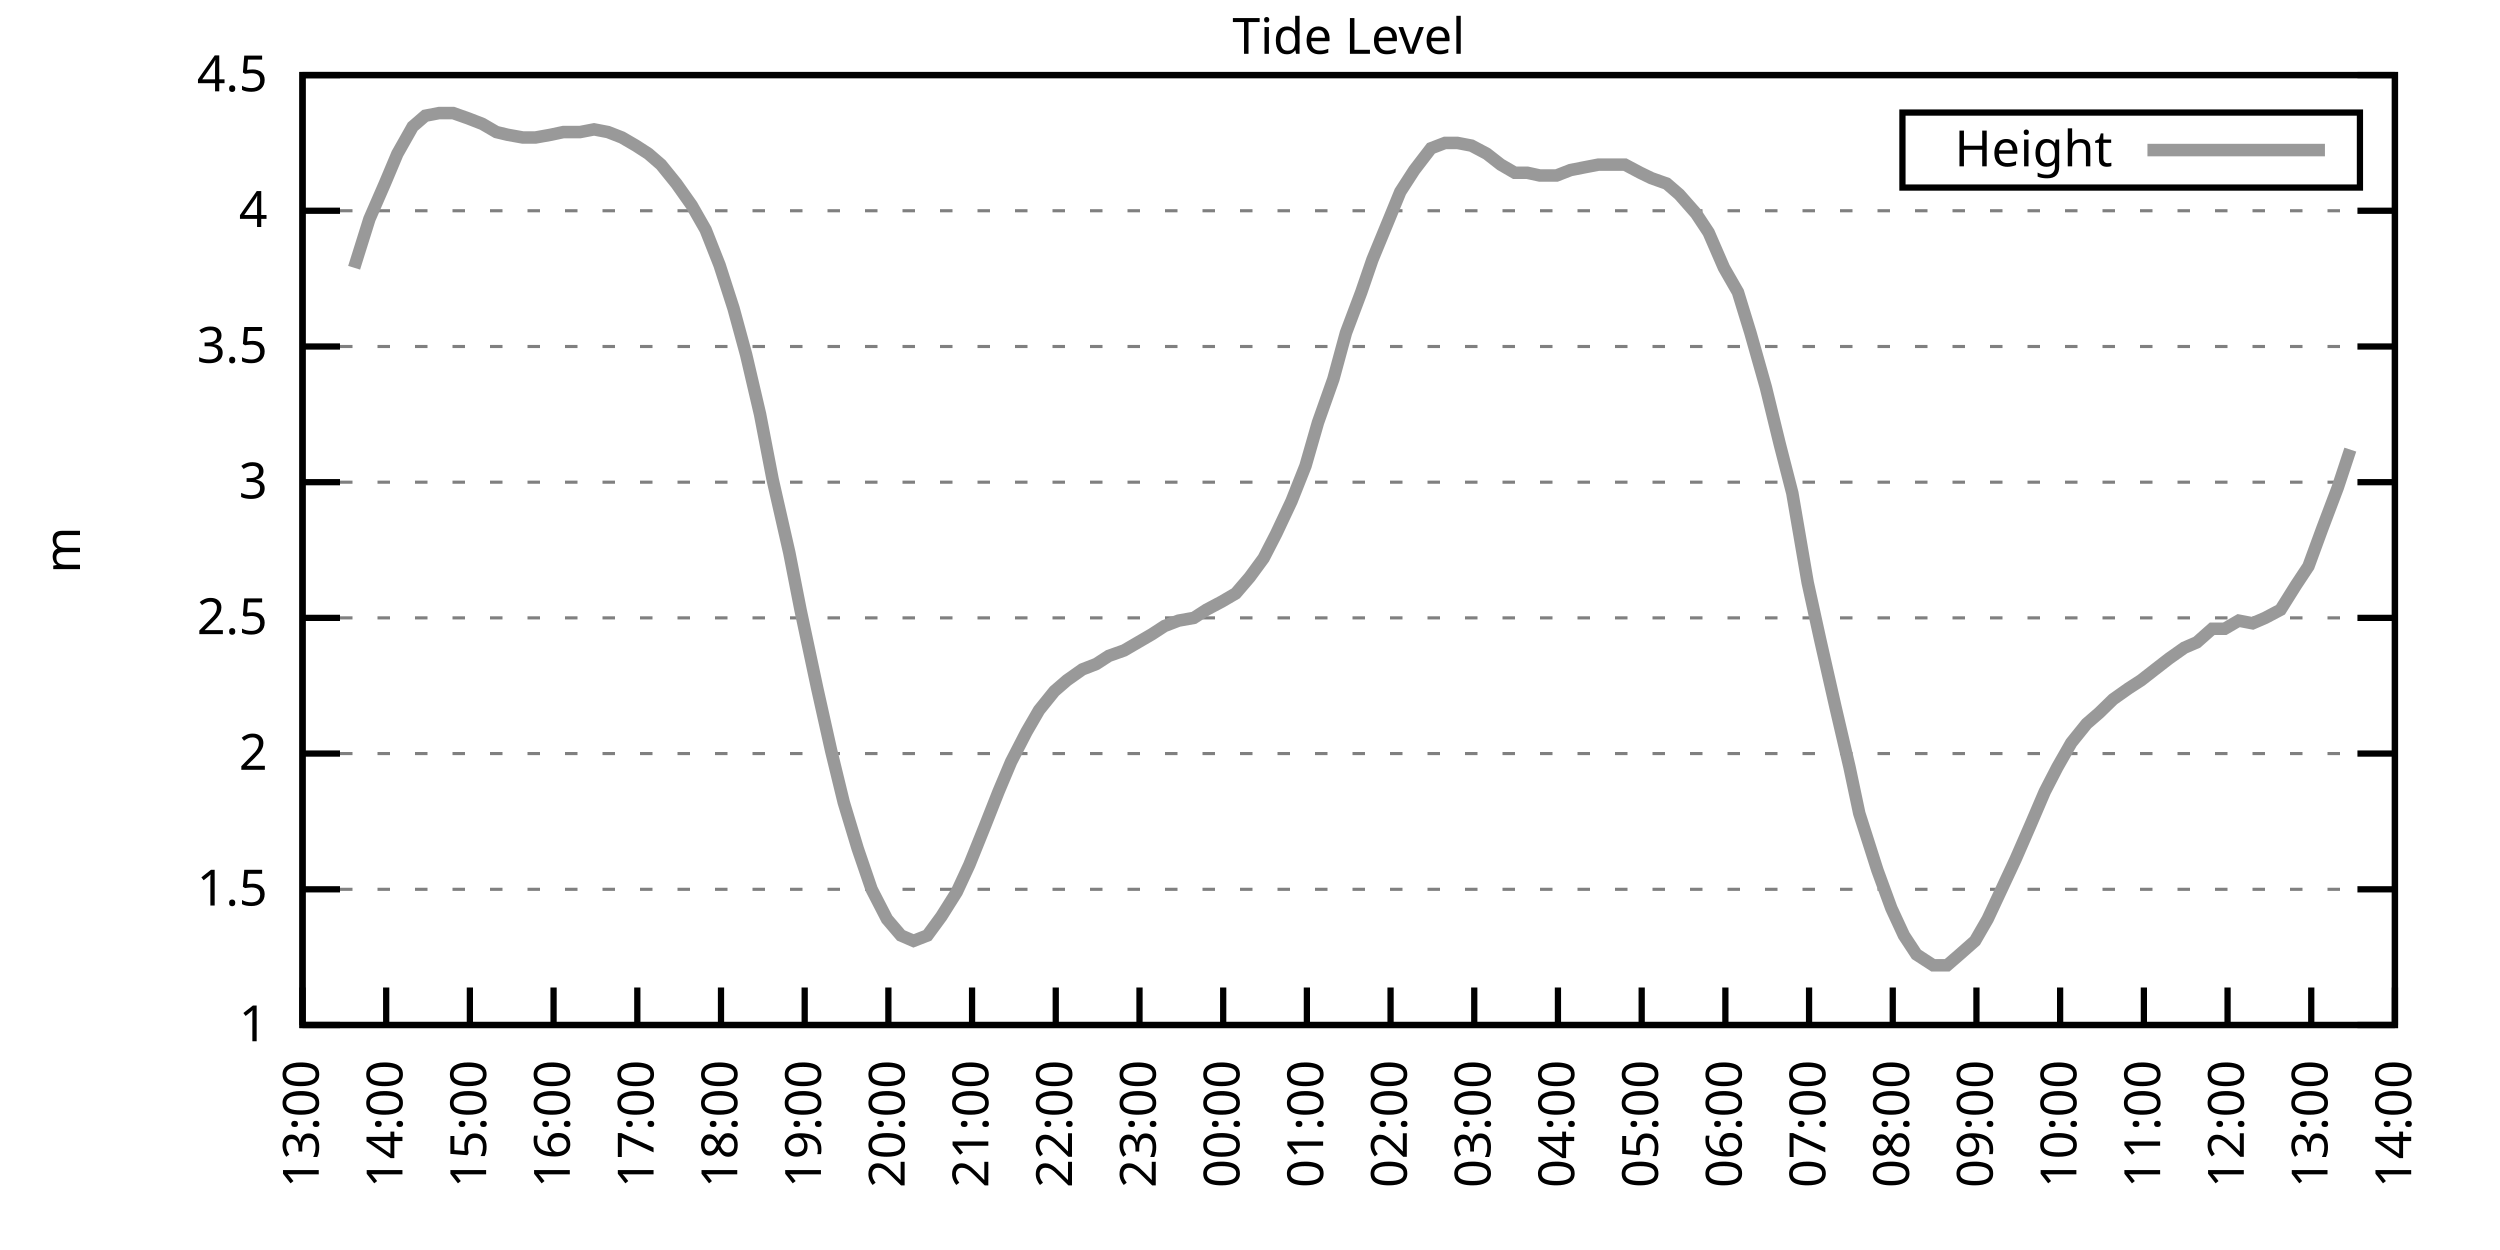
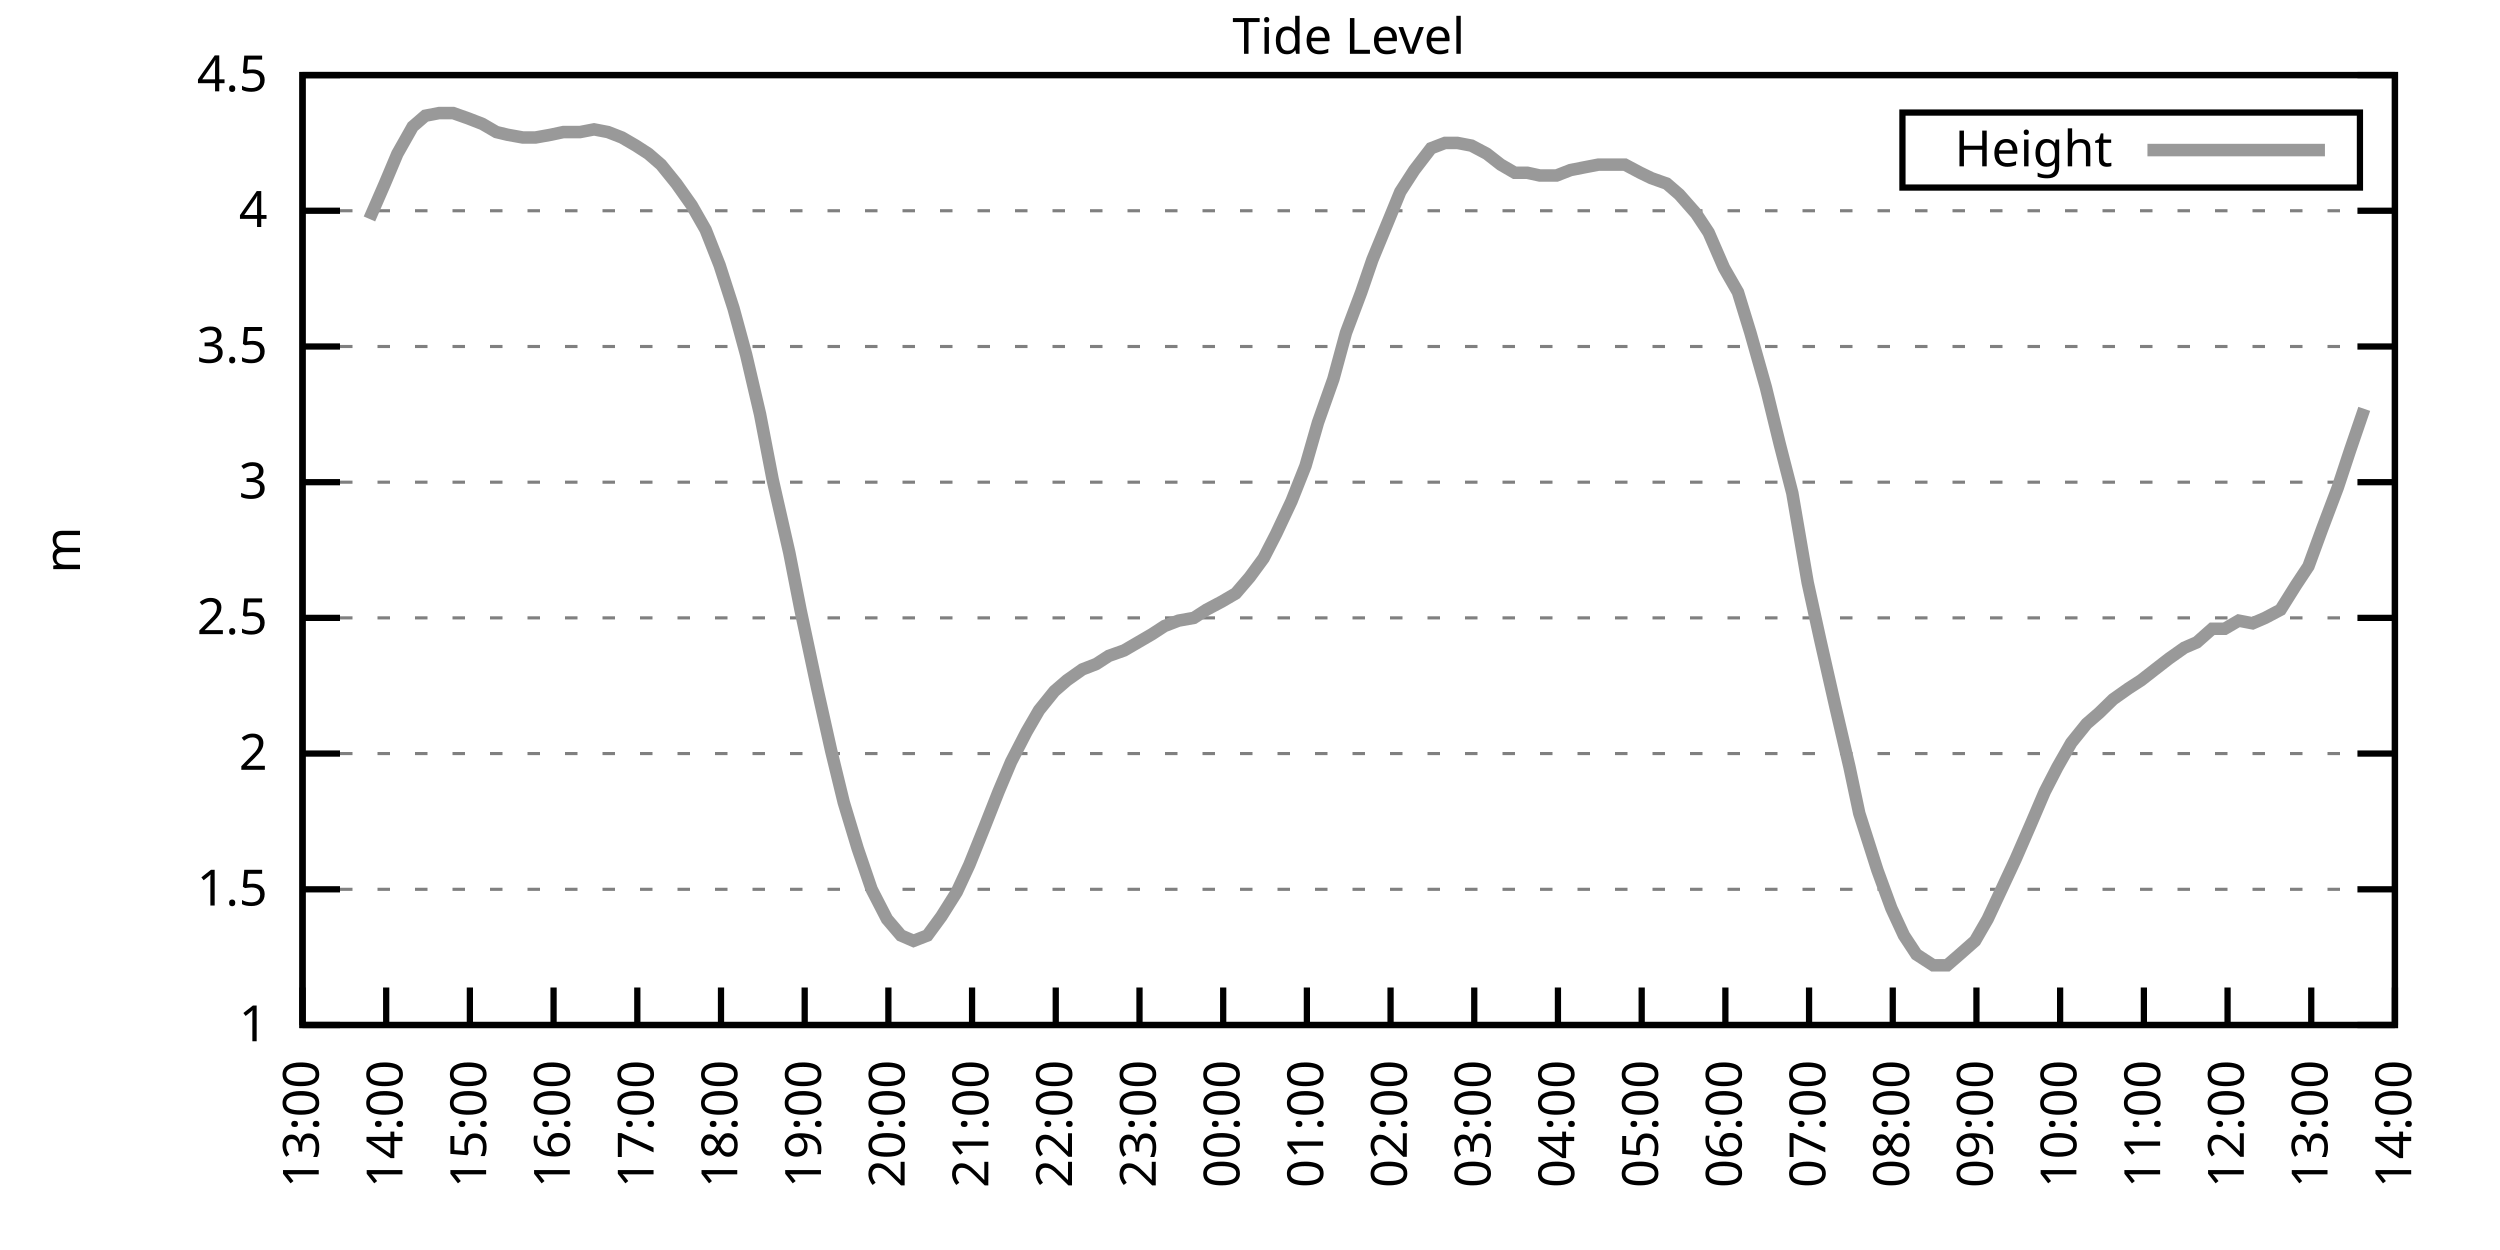
<svg xmlns="http://www.w3.org/2000/svg" xmlns:xlink="http://www.w3.org/1999/xlink" width="400" height="200" viewBox="0 0 400 200">
  <g id="gnuplot_canvas">
    <rect x="0" y="0" width="400" height="200" fill="none" />
    <defs>
      <circle id="gpDot" r="0.5" stroke-width="0.5" stroke="currentColor" />
      <path id="gpPt0" stroke-width="0.333" stroke="currentColor" d="M-1,0 h2 M0,-1 v2" />
      <path id="gpPt1" stroke-width="0.333" stroke="currentColor" d="M-1,-1 L1,1 M1,-1 L-1,1" />
      <path id="gpPt2" stroke-width="0.333" stroke="currentColor" d="M-1,0 L1,0 M0,-1 L0,1 M-1,-1 L1,1 M-1,1 L1,-1" />
      <rect id="gpPt3" stroke-width="0.333" stroke="currentColor" x="-1" y="-1" width="2" height="2" />
      <rect id="gpPt4" stroke-width="0.333" stroke="currentColor" fill="currentColor" x="-1" y="-1" width="2" height="2" />
      <circle id="gpPt5" stroke-width="0.333" stroke="currentColor" cx="0" cy="0" r="1" />
      <use xlink:href="#gpPt5" id="gpPt6" fill="currentColor" stroke="none" />
      <path id="gpPt7" stroke-width="0.333" stroke="currentColor" d="M0,-1.33 L-1.33,0.67 L1.33,0.67 z" />
      <use xlink:href="#gpPt7" id="gpPt8" fill="currentColor" stroke="none" />
      <use xlink:href="#gpPt7" id="gpPt9" stroke="currentColor" transform="rotate(180)" />
      <use xlink:href="#gpPt9" id="gpPt10" fill="currentColor" stroke="none" />
      <use xlink:href="#gpPt3" id="gpPt11" stroke="currentColor" transform="rotate(45)" />
      <use xlink:href="#gpPt11" id="gpPt12" fill="currentColor" stroke="none" />
      <path id="gpPt13" stroke-width="0.333" stroke="currentColor" d="M0,1.330 L1.265,0.411 L0.782,-1.067 L-0.782,-1.076 L-1.265,0.411 z" />
      <use xlink:href="#gpPt13" id="gpPt14" fill="currentColor" stroke="none" />
      <filter id="textbox" filterUnits="objectBoundingBox" x="0" y="0" height="1" width="1">
        <feFlood flood-color="white" flood-opacity="1" result="bgnd" />
        <feComposite in="SourceGraphic" in2="bgnd" operator="atop" />
      </filter>
      <filter id="greybox" filterUnits="objectBoundingBox" x="0" y="0" height="1" width="1">
        <feFlood flood-color="lightgrey" flood-opacity="1" result="grey" />
        <feComposite in="SourceGraphic" in2="grey" operator="atop" />
      </filter>
    </defs>
    <g fill="none" color="white" stroke="currentColor" stroke-width="1.00" stroke-linecap="butt" stroke-linejoin="miter">
</g>
    <g fill="none" color="black" stroke="currentColor" stroke-width="1.00" stroke-linecap="butt" stroke-linejoin="miter">
      <g stroke="none" shape-rendering="crispEdges">
        <polygon fill="rgb(255, 255, 255)" points="48.40,164.00 383.18,164.00 383.18,12.02 48.40,12.02 " />
      </g>
    </g>
    <g fill="none" color="black" stroke="currentColor" stroke-width="1.00" stroke-linecap="butt" stroke-linejoin="miter">
</g>
    <g fill="none" color="black" stroke="black" stroke-width="0.50" stroke-linecap="butt" stroke-linejoin="miter">
</g>
    <g fill="none" color="gray" stroke="currentColor" stroke-width="0.50" stroke-linecap="butt" stroke-linejoin="miter">
      <path stroke="gray" stroke-dasharray="2,4" class="gridline" d="M48.40,164.00 L383.19,164.00  " />
    </g>
    <g fill="none" color="gray" stroke="gray" stroke-width="1.00" stroke-linecap="butt" stroke-linejoin="miter">
</g>
    <g fill="none" color="black" stroke="currentColor" stroke-width="1.00" stroke-linecap="butt" stroke-linejoin="miter">
      <path stroke="black" d="M48.40,164.00 L54.40,164.00 M383.19,164.00 L377.19,164.00  " />
      <g transform="translate(42.80,166.60)" stroke="none" fill="black" font-family="Sans" font-size="8.00" text-anchor="end">
        <text>
          <tspan font-family="Sans"> 1</tspan>
        </text>
      </g>
    </g>
    <g fill="none" color="black" stroke="currentColor" stroke-width="1.00" stroke-linecap="butt" stroke-linejoin="miter">
</g>
    <g fill="none" color="black" stroke="black" stroke-width="0.50" stroke-linecap="butt" stroke-linejoin="miter">
</g>
    <g fill="none" color="gray" stroke="currentColor" stroke-width="0.50" stroke-linecap="butt" stroke-linejoin="miter">
      <path stroke="gray" stroke-dasharray="2,4" class="gridline" d="M48.40,142.29 L383.19,142.29  " />
    </g>
    <g fill="none" color="gray" stroke="gray" stroke-width="1.00" stroke-linecap="butt" stroke-linejoin="miter">
</g>
    <g fill="none" color="black" stroke="currentColor" stroke-width="1.00" stroke-linecap="butt" stroke-linejoin="miter">
      <path stroke="black" d="M48.40,142.29 L54.40,142.29 M383.19,142.29 L377.19,142.29  " />
      <g transform="translate(42.80,144.89)" stroke="none" fill="black" font-family="Sans" font-size="8.00" text-anchor="end">
        <text>
          <tspan font-family="Sans"> 1.5</tspan>
        </text>
      </g>
    </g>
    <g fill="none" color="black" stroke="currentColor" stroke-width="1.00" stroke-linecap="butt" stroke-linejoin="miter">
</g>
    <g fill="none" color="black" stroke="black" stroke-width="0.50" stroke-linecap="butt" stroke-linejoin="miter">
</g>
    <g fill="none" color="gray" stroke="currentColor" stroke-width="0.50" stroke-linecap="butt" stroke-linejoin="miter">
      <path stroke="gray" stroke-dasharray="2,4" class="gridline" d="M48.40,120.57 L383.19,120.57  " />
    </g>
    <g fill="none" color="gray" stroke="gray" stroke-width="1.00" stroke-linecap="butt" stroke-linejoin="miter">
</g>
    <g fill="none" color="black" stroke="currentColor" stroke-width="1.00" stroke-linecap="butt" stroke-linejoin="miter">
      <path stroke="black" d="M48.40,120.57 L54.40,120.57 M383.19,120.57 L377.19,120.57  " />
      <g transform="translate(42.80,123.17)" stroke="none" fill="black" font-family="Sans" font-size="8.00" text-anchor="end">
        <text>
          <tspan font-family="Sans"> 2</tspan>
        </text>
      </g>
    </g>
    <g fill="none" color="black" stroke="currentColor" stroke-width="1.00" stroke-linecap="butt" stroke-linejoin="miter">
</g>
    <g fill="none" color="black" stroke="black" stroke-width="0.50" stroke-linecap="butt" stroke-linejoin="miter">
</g>
    <g fill="none" color="gray" stroke="currentColor" stroke-width="0.50" stroke-linecap="butt" stroke-linejoin="miter">
      <path stroke="gray" stroke-dasharray="2,4" class="gridline" d="M48.40,98.86 L383.19,98.86  " />
    </g>
    <g fill="none" color="gray" stroke="gray" stroke-width="1.00" stroke-linecap="butt" stroke-linejoin="miter">
</g>
    <g fill="none" color="black" stroke="currentColor" stroke-width="1.00" stroke-linecap="butt" stroke-linejoin="miter">
      <path stroke="black" d="M48.40,98.86 L54.40,98.86 M383.19,98.86 L377.19,98.86  " />
      <g transform="translate(42.80,101.46)" stroke="none" fill="black" font-family="Sans" font-size="8.00" text-anchor="end">
        <text>
          <tspan font-family="Sans"> 2.5</tspan>
        </text>
      </g>
    </g>
    <g fill="none" color="black" stroke="currentColor" stroke-width="1.00" stroke-linecap="butt" stroke-linejoin="miter">
</g>
    <g fill="none" color="black" stroke="black" stroke-width="0.50" stroke-linecap="butt" stroke-linejoin="miter">
</g>
    <g fill="none" color="gray" stroke="currentColor" stroke-width="0.50" stroke-linecap="butt" stroke-linejoin="miter">
      <path stroke="gray" stroke-dasharray="2,4" class="gridline" d="M48.40,77.15 L383.19,77.15  " />
    </g>
    <g fill="none" color="gray" stroke="gray" stroke-width="1.00" stroke-linecap="butt" stroke-linejoin="miter">
</g>
    <g fill="none" color="black" stroke="currentColor" stroke-width="1.00" stroke-linecap="butt" stroke-linejoin="miter">
      <path stroke="black" d="M48.40,77.15 L54.40,77.15 M383.19,77.15 L377.19,77.15  " />
      <g transform="translate(42.80,79.75)" stroke="none" fill="black" font-family="Sans" font-size="8.00" text-anchor="end">
        <text>
          <tspan font-family="Sans"> 3</tspan>
        </text>
      </g>
    </g>
    <g fill="none" color="black" stroke="currentColor" stroke-width="1.00" stroke-linecap="butt" stroke-linejoin="miter">
</g>
    <g fill="none" color="black" stroke="black" stroke-width="0.50" stroke-linecap="butt" stroke-linejoin="miter">
</g>
    <g fill="none" color="gray" stroke="currentColor" stroke-width="0.50" stroke-linecap="butt" stroke-linejoin="miter">
      <path stroke="gray" stroke-dasharray="2,4" class="gridline" d="M48.40,55.44 L383.19,55.44  " />
    </g>
    <g fill="none" color="gray" stroke="gray" stroke-width="1.00" stroke-linecap="butt" stroke-linejoin="miter">
</g>
    <g fill="none" color="black" stroke="currentColor" stroke-width="1.00" stroke-linecap="butt" stroke-linejoin="miter">
      <path stroke="black" d="M48.40,55.44 L54.40,55.44 M383.19,55.44 L377.19,55.44  " />
      <g transform="translate(42.80,58.04)" stroke="none" fill="black" font-family="Sans" font-size="8.00" text-anchor="end">
        <text>
          <tspan font-family="Sans"> 3.5</tspan>
        </text>
      </g>
    </g>
    <g fill="none" color="black" stroke="currentColor" stroke-width="1.00" stroke-linecap="butt" stroke-linejoin="miter">
</g>
    <g fill="none" color="black" stroke="black" stroke-width="0.50" stroke-linecap="butt" stroke-linejoin="miter">
</g>
    <g fill="none" color="gray" stroke="currentColor" stroke-width="0.50" stroke-linecap="butt" stroke-linejoin="miter">
      <path stroke="gray" stroke-dasharray="2,4" class="gridline" d="M48.40,33.72 L383.19,33.72  " />
    </g>
    <g fill="none" color="gray" stroke="gray" stroke-width="1.00" stroke-linecap="butt" stroke-linejoin="miter">
</g>
    <g fill="none" color="black" stroke="currentColor" stroke-width="1.00" stroke-linecap="butt" stroke-linejoin="miter">
      <path stroke="black" d="M48.40,33.72 L54.40,33.72 M383.19,33.72 L377.19,33.72  " />
      <g transform="translate(42.80,36.32)" stroke="none" fill="black" font-family="Sans" font-size="8.00" text-anchor="end">
        <text>
          <tspan font-family="Sans"> 4</tspan>
        </text>
      </g>
    </g>
    <g fill="none" color="black" stroke="currentColor" stroke-width="1.00" stroke-linecap="butt" stroke-linejoin="miter">
</g>
    <g fill="none" color="black" stroke="black" stroke-width="0.50" stroke-linecap="butt" stroke-linejoin="miter">
</g>
    <g fill="none" color="gray" stroke="currentColor" stroke-width="0.50" stroke-linecap="butt" stroke-linejoin="miter">
      <path stroke="gray" stroke-dasharray="2,4" class="gridline" d="M48.40,12.01 L383.19,12.01  " />
    </g>
    <g fill="none" color="gray" stroke="gray" stroke-width="1.00" stroke-linecap="butt" stroke-linejoin="miter">
</g>
    <g fill="none" color="black" stroke="currentColor" stroke-width="1.00" stroke-linecap="butt" stroke-linejoin="miter">
      <path stroke="black" d="M48.40,12.01 L54.40,12.01 M383.19,12.01 L377.19,12.01  " />
      <g transform="translate(42.80,14.61)" stroke="none" fill="black" font-family="Sans" font-size="8.00" text-anchor="end">
        <text>
          <tspan font-family="Sans"> 4.5</tspan>
        </text>
      </g>
    </g>
    <g fill="none" color="black" stroke="currentColor" stroke-width="1.00" stroke-linecap="butt" stroke-linejoin="miter">
      <path stroke="black" d="M48.40,164.00 L48.40,158.00  " />
      <g transform="translate(51.00,169.60) rotate(270.00)" stroke="none" fill="black" font-family="Sans" font-size="8.00" text-anchor="end">
        <text>
          <tspan font-family="Sans">13:00</tspan>
        </text>
      </g>
    </g>
    <g fill="none" color="black" stroke="currentColor" stroke-width="1.00" stroke-linecap="butt" stroke-linejoin="miter">
      <path stroke="black" d="M61.79,164.00 L61.79,158.00  " />
      <g transform="translate(64.39,169.60) rotate(270.00)" stroke="none" fill="black" font-family="Sans" font-size="8.00" text-anchor="end">
        <text>
          <tspan font-family="Sans">14:00</tspan>
        </text>
      </g>
    </g>
    <g fill="none" color="black" stroke="currentColor" stroke-width="1.00" stroke-linecap="butt" stroke-linejoin="miter">
      <path stroke="black" d="M75.18,164.00 L75.18,158.00  " />
      <g transform="translate(77.78,169.60) rotate(270.00)" stroke="none" fill="black" font-family="Sans" font-size="8.00" text-anchor="end">
        <text>
          <tspan font-family="Sans">15:00</tspan>
        </text>
      </g>
    </g>
    <g fill="none" color="black" stroke="currentColor" stroke-width="1.00" stroke-linecap="butt" stroke-linejoin="miter">
      <path stroke="black" d="M88.57,164.00 L88.57,158.00  " />
      <g transform="translate(91.17,169.60) rotate(270.00)" stroke="none" fill="black" font-family="Sans" font-size="8.00" text-anchor="end">
        <text>
          <tspan font-family="Sans">16:00</tspan>
        </text>
      </g>
    </g>
    <g fill="none" color="black" stroke="currentColor" stroke-width="1.00" stroke-linecap="butt" stroke-linejoin="miter">
      <path stroke="black" d="M101.97,164.00 L101.97,158.00  " />
      <g transform="translate(104.57,169.60) rotate(270.00)" stroke="none" fill="black" font-family="Sans" font-size="8.00" text-anchor="end">
        <text>
          <tspan font-family="Sans">17:00</tspan>
        </text>
      </g>
    </g>
    <g fill="none" color="black" stroke="currentColor" stroke-width="1.00" stroke-linecap="butt" stroke-linejoin="miter">
      <path stroke="black" d="M115.36,164.00 L115.36,158.00  " />
      <g transform="translate(117.96,169.60) rotate(270.00)" stroke="none" fill="black" font-family="Sans" font-size="8.00" text-anchor="end">
        <text>
          <tspan font-family="Sans">18:00</tspan>
        </text>
      </g>
    </g>
    <g fill="none" color="black" stroke="currentColor" stroke-width="1.00" stroke-linecap="butt" stroke-linejoin="miter">
      <path stroke="black" d="M128.75,164.00 L128.75,158.00  " />
      <g transform="translate(131.35,169.60) rotate(270.00)" stroke="none" fill="black" font-family="Sans" font-size="8.00" text-anchor="end">
        <text>
          <tspan font-family="Sans">19:00</tspan>
        </text>
      </g>
    </g>
    <g fill="none" color="black" stroke="currentColor" stroke-width="1.00" stroke-linecap="butt" stroke-linejoin="miter">
      <path stroke="black" d="M142.14,164.00 L142.14,158.00  " />
      <g transform="translate(144.74,169.60) rotate(270.00)" stroke="none" fill="black" font-family="Sans" font-size="8.00" text-anchor="end">
        <text>
          <tspan font-family="Sans">20:00</tspan>
        </text>
      </g>
    </g>
    <g fill="none" color="black" stroke="currentColor" stroke-width="1.00" stroke-linecap="butt" stroke-linejoin="miter">
      <path stroke="black" d="M155.53,164.00 L155.53,158.00  " />
      <g transform="translate(158.13,169.60) rotate(270.00)" stroke="none" fill="black" font-family="Sans" font-size="8.00" text-anchor="end">
        <text>
          <tspan font-family="Sans">21:00</tspan>
        </text>
      </g>
    </g>
    <g fill="none" color="black" stroke="currentColor" stroke-width="1.00" stroke-linecap="butt" stroke-linejoin="miter">
      <path stroke="black" d="M168.92,164.00 L168.92,158.00  " />
      <g transform="translate(171.52,169.60) rotate(270.00)" stroke="none" fill="black" font-family="Sans" font-size="8.00" text-anchor="end">
        <text>
          <tspan font-family="Sans">22:00</tspan>
        </text>
      </g>
    </g>
    <g fill="none" color="black" stroke="currentColor" stroke-width="1.00" stroke-linecap="butt" stroke-linejoin="miter">
      <path stroke="black" d="M182.32,164.00 L182.32,158.00  " />
      <g transform="translate(184.92,169.60) rotate(270.00)" stroke="none" fill="black" font-family="Sans" font-size="8.00" text-anchor="end">
        <text>
          <tspan font-family="Sans">23:00</tspan>
        </text>
      </g>
    </g>
    <g fill="none" color="black" stroke="currentColor" stroke-width="1.00" stroke-linecap="butt" stroke-linejoin="miter">
      <path stroke="black" d="M195.71,164.00 L195.71,158.00  " />
      <g transform="translate(198.31,169.60) rotate(270.00)" stroke="none" fill="black" font-family="Sans" font-size="8.00" text-anchor="end">
        <text>
          <tspan font-family="Sans">00:00</tspan>
        </text>
      </g>
    </g>
    <g fill="none" color="black" stroke="currentColor" stroke-width="1.00" stroke-linecap="butt" stroke-linejoin="miter">
      <path stroke="black" d="M209.10,164.00 L209.10,158.00  " />
      <g transform="translate(211.70,169.60) rotate(270.00)" stroke="none" fill="black" font-family="Sans" font-size="8.00" text-anchor="end">
        <text>
          <tspan font-family="Sans">01:00</tspan>
        </text>
      </g>
    </g>
    <g fill="none" color="black" stroke="currentColor" stroke-width="1.00" stroke-linecap="butt" stroke-linejoin="miter">
      <path stroke="black" d="M222.49,164.00 L222.49,158.00  " />
      <g transform="translate(225.09,169.60) rotate(270.00)" stroke="none" fill="black" font-family="Sans" font-size="8.00" text-anchor="end">
        <text>
          <tspan font-family="Sans">02:00</tspan>
        </text>
      </g>
    </g>
    <g fill="none" color="black" stroke="currentColor" stroke-width="1.00" stroke-linecap="butt" stroke-linejoin="miter">
      <path stroke="black" d="M235.88,164.00 L235.88,158.00  " />
      <g transform="translate(238.48,169.60) rotate(270.00)" stroke="none" fill="black" font-family="Sans" font-size="8.00" text-anchor="end">
        <text>
          <tspan font-family="Sans">03:00</tspan>
        </text>
      </g>
    </g>
    <g fill="none" color="black" stroke="currentColor" stroke-width="1.00" stroke-linecap="butt" stroke-linejoin="miter">
      <path stroke="black" d="M249.27,164.00 L249.27,158.00  " />
      <g transform="translate(251.87,169.60) rotate(270.00)" stroke="none" fill="black" font-family="Sans" font-size="8.00" text-anchor="end">
        <text>
          <tspan font-family="Sans">04:00</tspan>
        </text>
      </g>
    </g>
    <g fill="none" color="black" stroke="currentColor" stroke-width="1.00" stroke-linecap="butt" stroke-linejoin="miter">
      <path stroke="black" d="M262.67,164.00 L262.67,158.00  " />
      <g transform="translate(265.27,169.60) rotate(270.00)" stroke="none" fill="black" font-family="Sans" font-size="8.00" text-anchor="end">
        <text>
          <tspan font-family="Sans">05:00</tspan>
        </text>
      </g>
    </g>
    <g fill="none" color="black" stroke="currentColor" stroke-width="1.00" stroke-linecap="butt" stroke-linejoin="miter">
      <path stroke="black" d="M276.06,164.00 L276.06,158.00  " />
      <g transform="translate(278.66,169.60) rotate(270.00)" stroke="none" fill="black" font-family="Sans" font-size="8.00" text-anchor="end">
        <text>
          <tspan font-family="Sans">06:00</tspan>
        </text>
      </g>
    </g>
    <g fill="none" color="black" stroke="currentColor" stroke-width="1.00" stroke-linecap="butt" stroke-linejoin="miter">
      <path stroke="black" d="M289.45,164.00 L289.45,158.00  " />
      <g transform="translate(292.05,169.60) rotate(270.00)" stroke="none" fill="black" font-family="Sans" font-size="8.00" text-anchor="end">
        <text>
          <tspan font-family="Sans">07:00</tspan>
        </text>
      </g>
    </g>
    <g fill="none" color="black" stroke="currentColor" stroke-width="1.00" stroke-linecap="butt" stroke-linejoin="miter">
      <path stroke="black" d="M302.84,164.00 L302.84,158.00  " />
      <g transform="translate(305.44,169.60) rotate(270.00)" stroke="none" fill="black" font-family="Sans" font-size="8.00" text-anchor="end">
        <text>
          <tspan font-family="Sans">08:00</tspan>
        </text>
      </g>
    </g>
    <g fill="none" color="black" stroke="currentColor" stroke-width="1.00" stroke-linecap="butt" stroke-linejoin="miter">
      <path stroke="black" d="M316.23,164.00 L316.23,158.00  " />
      <g transform="translate(318.83,169.60) rotate(270.00)" stroke="none" fill="black" font-family="Sans" font-size="8.00" text-anchor="end">
        <text>
          <tspan font-family="Sans">09:00</tspan>
        </text>
      </g>
    </g>
    <g fill="none" color="black" stroke="currentColor" stroke-width="1.00" stroke-linecap="butt" stroke-linejoin="miter">
      <path stroke="black" d="M329.62,164.00 L329.62,158.00  " />
      <g transform="translate(332.22,169.60) rotate(270.00)" stroke="none" fill="black" font-family="Sans" font-size="8.00" text-anchor="end">
        <text>
          <tspan font-family="Sans">10:00</tspan>
        </text>
      </g>
    </g>
    <g fill="none" color="black" stroke="currentColor" stroke-width="1.00" stroke-linecap="butt" stroke-linejoin="miter">
      <path stroke="black" d="M343.02,164.00 L343.02,158.00  " />
      <g transform="translate(345.62,169.60) rotate(270.00)" stroke="none" fill="black" font-family="Sans" font-size="8.00" text-anchor="end">
        <text>
          <tspan font-family="Sans">11:00</tspan>
        </text>
      </g>
    </g>
    <g fill="none" color="black" stroke="currentColor" stroke-width="1.00" stroke-linecap="butt" stroke-linejoin="miter">
      <path stroke="black" d="M356.41,164.00 L356.41,158.00  " />
      <g transform="translate(359.01,169.60) rotate(270.00)" stroke="none" fill="black" font-family="Sans" font-size="8.00" text-anchor="end">
        <text>
          <tspan font-family="Sans">12:00</tspan>
        </text>
      </g>
    </g>
    <g fill="none" color="black" stroke="currentColor" stroke-width="1.00" stroke-linecap="butt" stroke-linejoin="miter">
      <path stroke="black" d="M369.80,164.00 L369.80,158.00  " />
      <g transform="translate(372.40,169.60) rotate(270.00)" stroke="none" fill="black" font-family="Sans" font-size="8.00" text-anchor="end">
        <text>
          <tspan font-family="Sans">13:00</tspan>
        </text>
      </g>
    </g>
    <g fill="none" color="black" stroke="currentColor" stroke-width="1.00" stroke-linecap="butt" stroke-linejoin="miter">
      <path stroke="black" d="M383.19,164.00 L383.19,158.00  " />
      <g transform="translate(385.79,169.60) rotate(270.00)" stroke="none" fill="black" font-family="Sans" font-size="8.00" text-anchor="end">
        <text>
          <tspan font-family="Sans">14:00</tspan>
        </text>
      </g>
    </g>
    <g fill="none" color="black" stroke="currentColor" stroke-width="1.00" stroke-linecap="butt" stroke-linejoin="miter">
</g>
    <g fill="none" color="black" stroke="currentColor" stroke-width="1.00" stroke-linecap="butt" stroke-linejoin="miter">
      <path stroke="black" d="M48.40,12.01 L48.40,164.00 L383.19,164.00 L383.19,12.01 L48.40,12.01 Z  " />
    </g>
    <g fill="none" color="black" stroke="currentColor" stroke-width="1.00" stroke-linecap="butt" stroke-linejoin="miter">
</g>
    <g fill="none" color="black" stroke="currentColor" stroke-width="1.00" stroke-linecap="butt" stroke-linejoin="miter">
      <path stroke="black" d="M304.39,30.01 L304.39,18.01 L377.59,18.01 L377.59,30.01 L304.39,30.01 Z  " />
    </g>
    <g id="Tide_level_plot_1">
      <g fill="none" color="white" stroke="black" stroke-width="2.00" stroke-linecap="butt" stroke-linejoin="miter">
</g>
      <g fill="none" color="black" stroke="currentColor" stroke-width="2.00" stroke-linecap="butt" stroke-linejoin="miter">
        <g transform="translate(337.99,26.61)" stroke="none" fill="black" font-family="Sans" font-size="8.00" text-anchor="end">
          <text>
            <tspan font-family="Sans">Height</tspan>
          </text>
        </g>
      </g>
      <g fill="none" color="black" stroke="currentColor" stroke-width="2.00" stroke-linecap="butt" stroke-linejoin="miter">
-         <path stroke="rgb(153, 153, 153)" d="M343.59,24.01 L371.99,24.01 M56.66,42.84 L59.11,35.03 L61.57,29.38 L63.58,24.60 L66.03,20.26 L68.04,18.52   L70.27,18.09 L72.50,18.09 L74.96,18.96 L77.19,19.83 L79.42,21.13 L81.21,21.56 L83.66,22.00 L85.67,22.00   L88.13,21.56 L90.14,21.13 L92.82,21.13 L95.05,20.70 L97.28,21.13 L99.51,22.00 L101.74,23.30 L103.75,24.60   L105.76,26.34 L108.22,29.38 L110.67,32.85 L112.90,36.76 L115.13,42.41 L117.37,49.36 L119.38,56.74 L121.61,66.29   L123.62,76.71 L126.29,88.44 L128.08,97.56 L130.76,110.15 L132.99,120.14 L135.00,128.39 L137.23,135.77 L139.46,142.29   L141.92,147.06 L144.15,149.67 L146.16,150.54 L148.39,149.67 L150.62,146.63 L153.08,142.72 L155.09,138.38 L157.54,132.30   L159.77,126.65 L161.78,121.88 L164.24,117.10 L166.25,113.63 L168.70,110.59 L170.71,108.85 L173.17,107.11 L175.40,106.24   L177.41,104.94 L179.86,104.07 L182.09,102.77 L184.32,101.47 L186.33,100.16 L188.57,99.30 L191.02,98.86 L193.03,97.56   L195.48,96.26 L197.72,94.95 L199.95,92.35 L202.18,89.31 L204.19,85.40 L206.64,80.19 L208.88,74.54 L210.88,67.59   L213.34,60.65 L215.35,53.26 L217.80,46.75 L219.59,41.54 L222.27,35.03 L224.05,30.68 L226.29,27.21 L228.96,23.73   L231.20,22.87 L233.20,22.87 L235.44,23.30 L237.89,24.60 L240.12,26.34 L242.36,27.64 L244.36,27.64 L246.37,28.08   L249.05,28.08 L251.28,27.21 L253.51,26.77 L255.75,26.34 L257.98,26.34 L259.99,26.34 L262.44,27.64 L264.23,28.51   L266.68,29.38 L268.69,31.12 L271.37,34.16 L273.38,37.20 L275.83,42.84 L278.07,46.75 L280.07,53.26 L282.53,61.95   L284.76,71.07 L286.77,78.89 L289.23,93.22 L291.23,102.34 L293.69,113.19 L295.92,122.75 L297.48,130.13 L300.39,139.25   L302.62,145.33 L304.63,149.67 L306.63,152.71 L309.31,154.45 L311.54,154.45 L313.55,152.71 L316.01,150.54 L318.02,147.06   L320.25,142.29 L322.48,137.51 L324.94,131.86 L327.17,126.65 L329.18,122.75 L331.41,118.84 L333.86,115.80 L335.87,114.06   L338.10,111.89 L340.56,110.15 L342.57,108.85 L344.80,107.11 L347.03,105.38 L349.49,103.64 L351.50,102.77 L353.95,100.60   L355.96,100.60 L358.19,99.30 L360.42,99.73 L362.43,98.86 L364.89,97.56 L367.34,93.65 L369.35,90.61 L371.58,84.53   L374.04,78.02 L376.05,71.94  " />
+         <path stroke="rgb(153, 153, 153)" d="M343.59,24.01 L371.99,24.01 M59.11,35.03 L61.57,29.38 L63.58,24.60 L66.03,20.26 L68.04,18.52 L70.27,18.09   L72.50,18.09 L74.96,18.96 L77.19,19.83 L79.42,21.13 L81.21,21.56 L83.66,22.00 L85.67,22.00 L88.13,21.56   L90.14,21.13 L92.82,21.13 L95.05,20.70 L97.28,21.13 L99.51,22.00 L101.74,23.30 L103.75,24.60 L105.76,26.34   L108.22,29.38 L110.67,32.85 L112.90,36.76 L115.13,42.41 L117.37,49.36 L119.38,56.74 L121.61,66.29 L123.62,76.71   L126.29,88.44 L128.08,97.56 L130.76,110.15 L132.99,120.14 L135.00,128.39 L137.23,135.77 L139.46,142.29 L141.92,147.06   L144.15,149.67 L146.16,150.54 L148.39,149.67 L150.62,146.63 L153.08,142.72 L155.09,138.38 L157.54,132.30 L159.77,126.65   L161.78,121.88 L164.24,117.10 L166.25,113.63 L168.70,110.59 L170.71,108.85 L173.17,107.11 L175.40,106.24 L177.41,104.94   L179.86,104.07 L182.09,102.77 L184.32,101.47 L186.33,100.16 L188.57,99.30 L191.02,98.86 L193.03,97.56 L195.48,96.26   L197.72,94.95 L199.95,92.35 L202.18,89.31 L204.19,85.40 L206.64,80.19 L208.88,74.54 L210.88,67.59 L213.34,60.65   L215.35,53.26 L217.80,46.75 L219.59,41.54 L222.27,35.03 L224.05,30.68 L226.29,27.21 L228.96,23.73 L231.20,22.87   L233.20,22.87 L235.44,23.30 L237.89,24.60 L240.12,26.34 L242.36,27.64 L244.36,27.64 L246.37,28.08 L249.05,28.08   L251.28,27.21 L253.51,26.77 L255.75,26.34 L257.98,26.34 L259.99,26.34 L262.44,27.64 L264.23,28.51 L266.68,29.38   L268.69,31.12 L271.37,34.16 L273.38,37.20 L275.83,42.84 L278.07,46.75 L280.07,53.26 L282.53,61.95 L284.76,71.07   L286.77,78.89 L289.23,93.22 L291.23,102.34 L293.69,113.19 L295.92,122.75 L297.48,130.13 L300.39,139.25 L302.62,145.33   L304.63,149.67 L306.63,152.71 L309.31,154.45 L311.54,154.45 L313.55,152.71 L316.01,150.54 L318.02,147.06 L320.25,142.29   L322.48,137.51 L324.94,131.86 L327.17,126.65 L329.18,122.75 L331.41,118.84 L333.86,115.80 L335.87,114.06 L338.10,111.89   L340.56,110.15 L342.57,108.85 L344.80,107.11 L347.03,105.38 L349.49,103.64 L351.50,102.77 L353.95,100.60 L355.96,100.60   L358.19,99.30 L360.42,99.73 L362.43,98.86 L364.89,97.56 L367.34,93.65 L369.35,90.61 L371.58,84.53 L374.04,78.02   L376.05,71.94 L378.28,65.42  " />
      </g>
    </g>
    <g fill="none" color="black" stroke="currentColor" stroke-width="2.00" stroke-linecap="butt" stroke-linejoin="miter">
</g>
    <g fill="none" color="black" stroke="black" stroke-width="1.00" stroke-linecap="butt" stroke-linejoin="miter">
</g>
    <g fill="none" color="black" stroke="currentColor" stroke-width="1.00" stroke-linecap="butt" stroke-linejoin="miter">
      <path stroke="black" d="M48.40,12.01 L48.40,164.00 L383.19,164.00 L383.19,12.01 L48.40,12.01 Z  " />
      <g transform="translate(12.80,88.01) rotate(270.00)" stroke="none" fill="black" font-family="Sans" font-size="8.00" text-anchor="middle">
        <text>
          <tspan font-family="Sans">m</tspan>
        </text>
      </g>
    </g>
    <g fill="none" color="black" stroke="currentColor" stroke-width="1.00" stroke-linecap="butt" stroke-linejoin="miter">
</g>
    <g fill="none" color="black" stroke="currentColor" stroke-width="1.00" stroke-linecap="butt" stroke-linejoin="miter">
      <g transform="translate(215.79,8.61)" stroke="none" fill="black" font-family="Sans" font-size="8.00" text-anchor="middle">
        <text>
          <tspan font-family="Sans">Tide Level</tspan>
        </text>
      </g>
    </g>
    <g fill="none" color="black" stroke="currentColor" stroke-width="1.00" stroke-linecap="butt" stroke-linejoin="miter">
</g>
  </g>
</svg>
